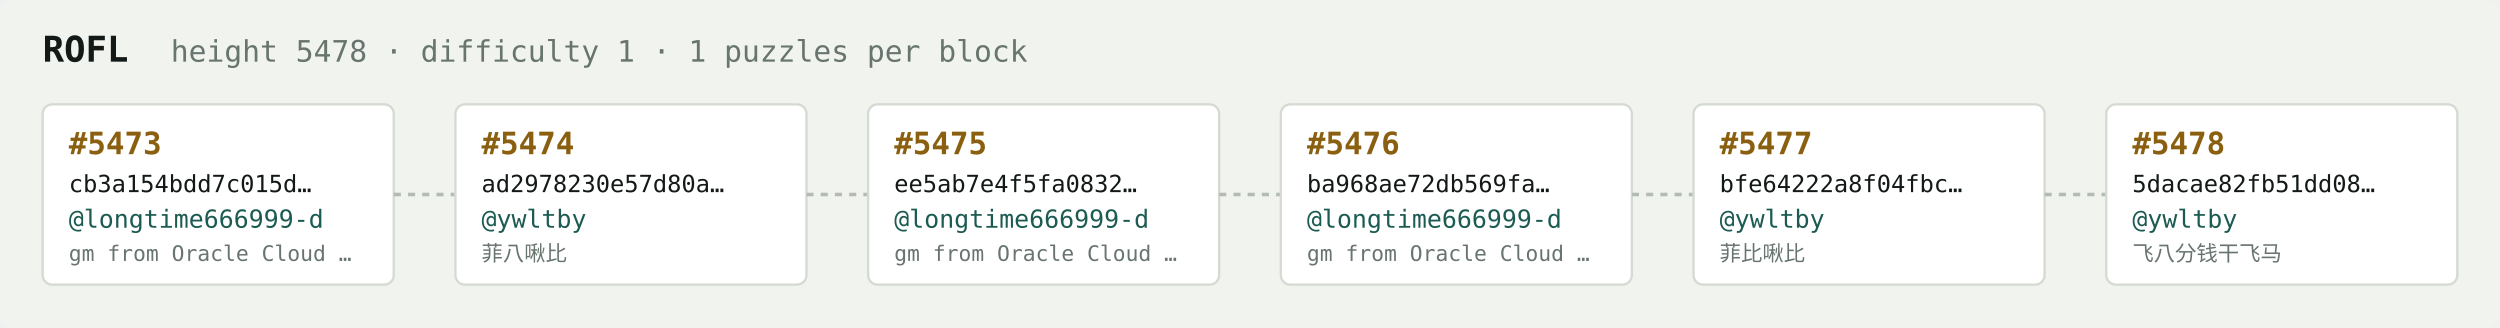
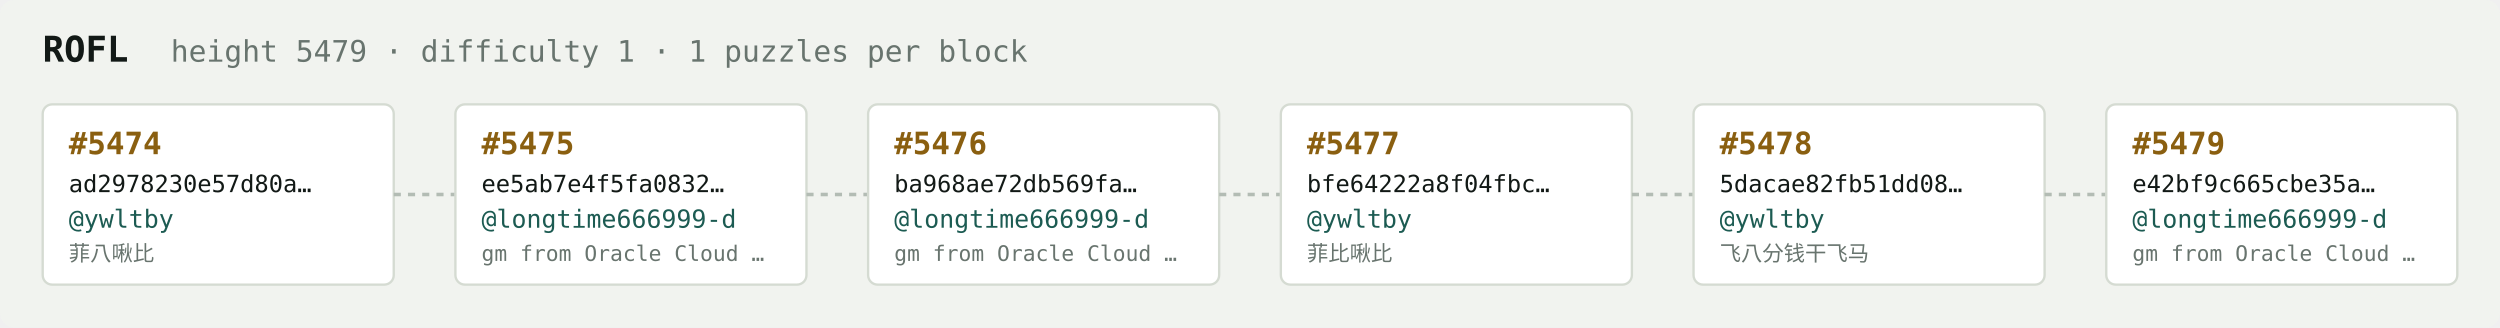
<svg xmlns="http://www.w3.org/2000/svg" width="1054" height="138" viewBox="0 0 1054 138" font-family="ui-monospace,SFMono-Regular,Menlo,monospace">
  <rect fill="#f1f3ef" width="1054" height="138" rx="6" />
  <text x="18" y="26" fill="#121916" font-size="15" font-weight="700">ROFL</text>
-   <text x="72" y="26" fill="#68746e" font-size="12.5">height 5478 · difficulty 1 · 1 puzzles per block</text>
+   <text x="72" y="26" fill="#68746e" font-size="12.5">height 5479 · difficulty 1 · 1 puzzles per block</text>
  <rect x="18" y="44" width="148" height="76" rx="4" fill="#ffffff" stroke="#d5dbd2" stroke-width="1" />
-   <text x="29" y="65" fill="#8a5f10" font-size="13" font-weight="700">#5473</text>
-   <text x="29" y="81" fill="#121916" font-size="10">cb3a154bdd7c015d…</text>
-   <text x="29" y="96" fill="#1c5b52" font-size="10.5">@longtime666999-d</text>
-   <text x="29" y="110" fill="#68746e" font-size="9">gm from Oracle Cloud …</text>
+   <text x="29" y="65" fill="#8a5f10" font-size="13" font-weight="700">#5474</text>
+   <text x="29" y="81" fill="#121916" font-size="10">ad2978230e57d80a…</text>
+   <text x="29" y="96" fill="#1c5b52" font-size="10.5">@ywltby</text>
+   <text x="29" y="110" fill="#68746e" font-size="9">菲八啾比</text>
  <line x1="166" y1="82.0" x2="192" y2="82.0" stroke="#b3bcb4" stroke-width="1.5" stroke-dasharray="3 3" />
  <rect x="192" y="44" width="148" height="76" rx="4" fill="#ffffff" stroke="#d5dbd2" stroke-width="1" />
-   <text x="203" y="65" fill="#8a5f10" font-size="13" font-weight="700">#5474</text>
-   <text x="203" y="81" fill="#121916" font-size="10">ad2978230e57d80a…</text>
-   <text x="203" y="96" fill="#1c5b52" font-size="10.5">@ywltby</text>
-   <text x="203" y="110" fill="#68746e" font-size="9">菲八啾比</text>
+   <text x="203" y="65" fill="#8a5f10" font-size="13" font-weight="700">#5475</text>
+   <text x="203" y="81" fill="#121916" font-size="10">ee5ab7e4f5fa0832…</text>
+   <text x="203" y="96" fill="#1c5b52" font-size="10.5">@longtime666999-d</text>
+   <text x="203" y="110" fill="#68746e" font-size="9">gm from Oracle Cloud …</text>
  <line x1="340" y1="82.0" x2="366" y2="82.0" stroke="#b3bcb4" stroke-width="1.5" stroke-dasharray="3 3" />
  <rect x="366" y="44" width="148" height="76" rx="4" fill="#ffffff" stroke="#d5dbd2" stroke-width="1" />
-   <text x="377" y="65" fill="#8a5f10" font-size="13" font-weight="700">#5475</text>
-   <text x="377" y="81" fill="#121916" font-size="10">ee5ab7e4f5fa0832…</text>
+   <text x="377" y="65" fill="#8a5f10" font-size="13" font-weight="700">#5476</text>
+   <text x="377" y="81" fill="#121916" font-size="10">ba968ae72db569fa…</text>
  <text x="377" y="96" fill="#1c5b52" font-size="10.5">@longtime666999-d</text>
  <text x="377" y="110" fill="#68746e" font-size="9">gm from Oracle Cloud …</text>
  <line x1="514" y1="82.0" x2="540" y2="82.0" stroke="#b3bcb4" stroke-width="1.5" stroke-dasharray="3 3" />
  <rect x="540" y="44" width="148" height="76" rx="4" fill="#ffffff" stroke="#d5dbd2" stroke-width="1" />
-   <text x="551" y="65" fill="#8a5f10" font-size="13" font-weight="700">#5476</text>
-   <text x="551" y="81" fill="#121916" font-size="10">ba968ae72db569fa…</text>
-   <text x="551" y="96" fill="#1c5b52" font-size="10.5">@longtime666999-d</text>
-   <text x="551" y="110" fill="#68746e" font-size="9">gm from Oracle Cloud …</text>
+   <text x="551" y="65" fill="#8a5f10" font-size="13" font-weight="700">#5477</text>
+   <text x="551" y="81" fill="#121916" font-size="10">bfe64222a8f04fbc…</text>
+   <text x="551" y="96" fill="#1c5b52" font-size="10.5">@ywltby</text>
+   <text x="551" y="110" fill="#68746e" font-size="9">菲比啾比</text>
  <line x1="688" y1="82.0" x2="714" y2="82.0" stroke="#b3bcb4" stroke-width="1.5" stroke-dasharray="3 3" />
  <rect x="714" y="44" width="148" height="76" rx="4" fill="#ffffff" stroke="#d5dbd2" stroke-width="1" />
-   <text x="725" y="65" fill="#8a5f10" font-size="13" font-weight="700">#5477</text>
-   <text x="725" y="81" fill="#121916" font-size="10">bfe64222a8f04fbc…</text>
+   <text x="725" y="65" fill="#8a5f10" font-size="13" font-weight="700">#5478</text>
+   <text x="725" y="81" fill="#121916" font-size="10">5dacae82fb51dd08…</text>
  <text x="725" y="96" fill="#1c5b52" font-size="10.5">@ywltby</text>
-   <text x="725" y="110" fill="#68746e" font-size="9">菲比啾比</text>
+   <text x="725" y="110" fill="#68746e" font-size="9">飞八分钱干飞马</text>
  <line x1="862" y1="82.0" x2="888" y2="82.0" stroke="#b3bcb4" stroke-width="1.5" stroke-dasharray="3 3" />
  <rect x="888" y="44" width="148" height="76" rx="4" fill="#ffffff" stroke="#d5dbd2" stroke-width="1" />
-   <text x="899" y="65" fill="#8a5f10" font-size="13" font-weight="700">#5478</text>
-   <text x="899" y="81" fill="#121916" font-size="10">5dacae82fb51dd08…</text>
-   <text x="899" y="96" fill="#1c5b52" font-size="10.5">@ywltby</text>
-   <text x="899" y="110" fill="#68746e" font-size="9">飞八分钱干飞马</text>
+   <text x="899" y="65" fill="#8a5f10" font-size="13" font-weight="700">#5479</text>
+   <text x="899" y="81" fill="#121916" font-size="10">e42bf9c665cbe35a…</text>
+   <text x="899" y="96" fill="#1c5b52" font-size="10.5">@longtime666999-d</text>
+   <text x="899" y="110" fill="#68746e" font-size="9">gm from Oracle Cloud …</text>
</svg>
